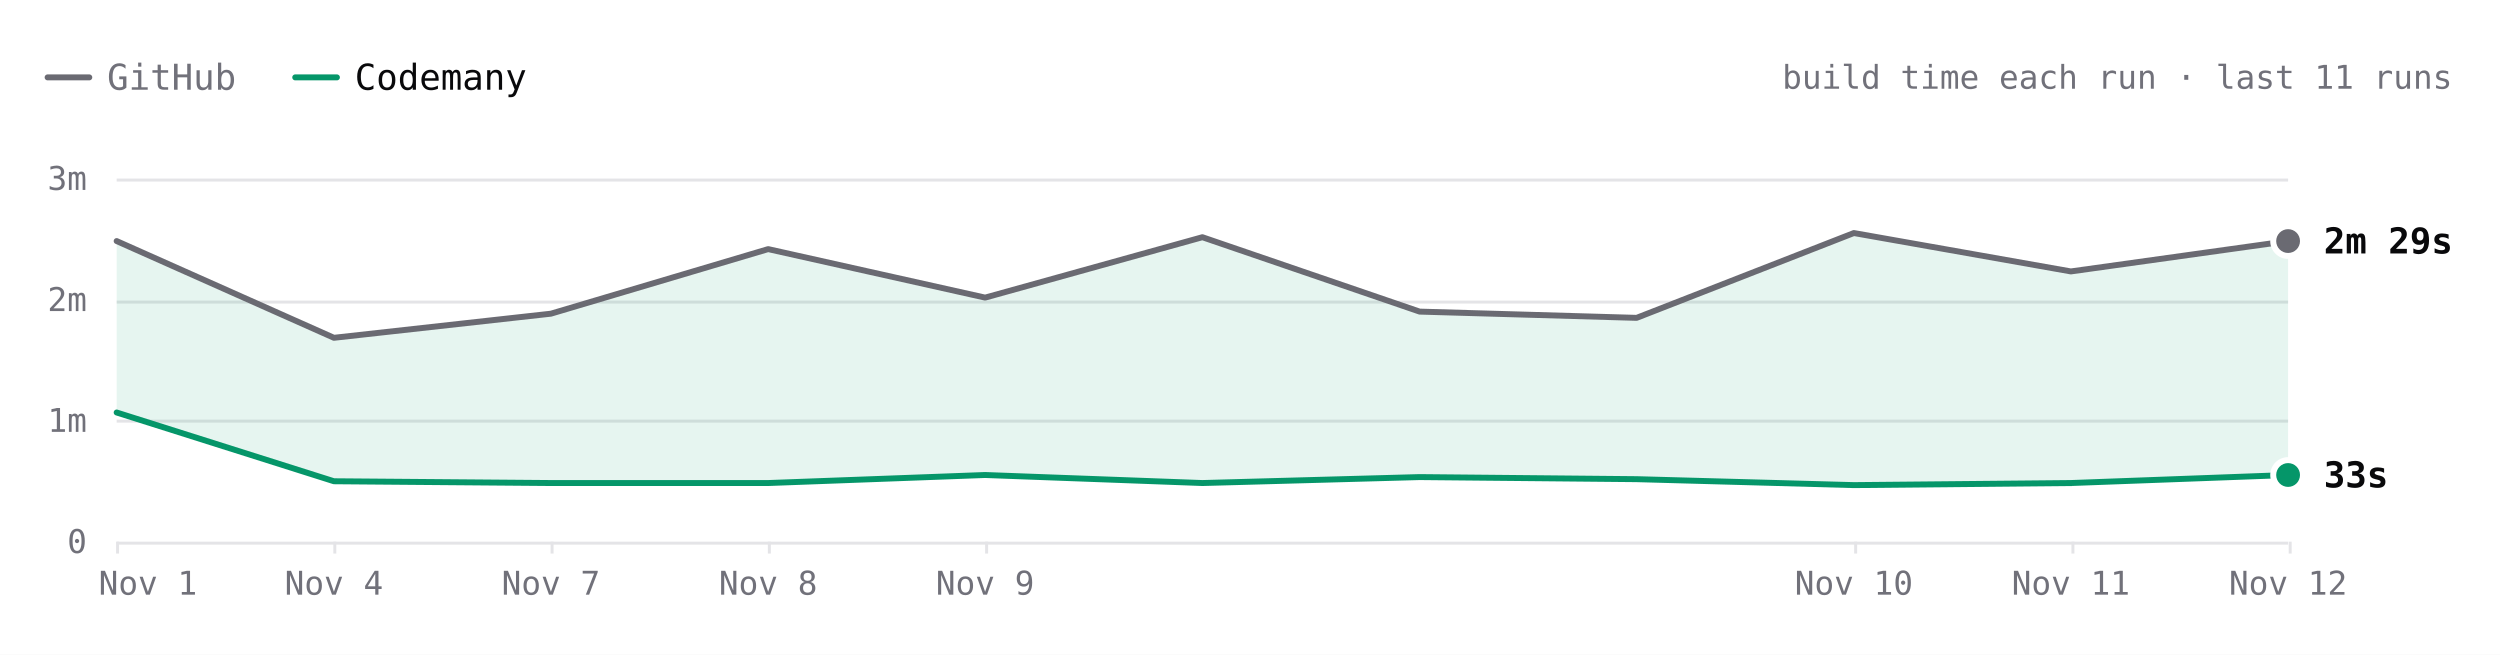
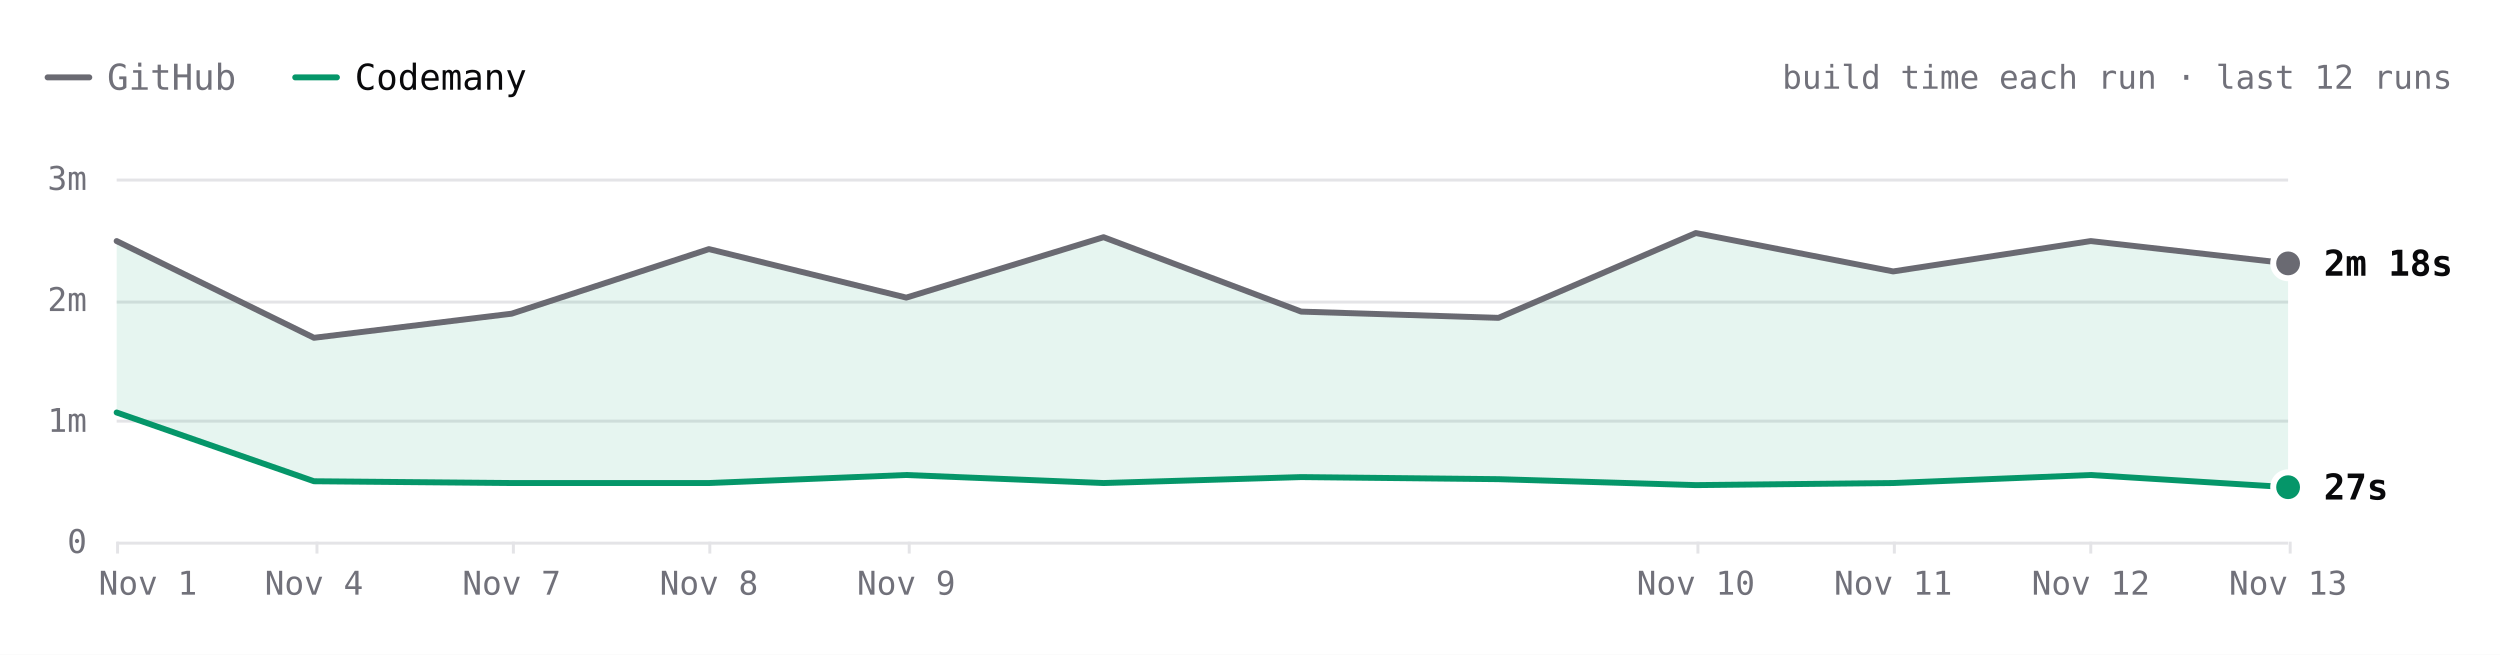
- <svg xmlns="http://www.w3.org/2000/svg" viewBox="0 0 840 220" width="840" height="220" role="img" aria-label="Hugo build time each run over the last 11 runs. Latest: GitHub 2m 29s, Codemany 33s. Overall: 4.5× faster." font-family="'JetBrains Mono', ui-monospace, SFMono-Regular, Menlo, monospace" style="max-width:100%;height:auto;font-variant-numeric:tabular-nums">
+ <svg xmlns="http://www.w3.org/2000/svg" viewBox="0 0 840 220" width="840" height="220" role="img" aria-label="Hugo build time each run over the last 12 runs. Latest: GitHub 2m 18s, Codemany 27s. Overall: 4.6× faster." font-family="'JetBrains Mono', ui-monospace, SFMono-Regular, Menlo, monospace" style="max-width:100%;height:auto;font-variant-numeric:tabular-nums">
  <rect width="840" height="220" fill="#ffffff" />
  <path d="M16 26h14" stroke="#6a6a72" stroke-width="2" stroke-linecap="round" />
  <text x="36" y="26" font-size="12" fill="#71717a" dominant-baseline="central">GitHub</text>
  <path d="M99.2 26h14" stroke="#059669" stroke-width="2" stroke-linecap="round" />
  <text x="119.2" y="26" font-size="12" fill="#09090b" dominant-baseline="central">Codemany</text>
-   <text x="824" y="26" font-size="11" fill="#71717a" text-anchor="end" dominant-baseline="central">build time each run · last 11 runs</text>
+   <text x="824" y="26" font-size="11" fill="#71717a" text-anchor="end" dominant-baseline="central">build time each run · last 12 runs</text>
  <path d="M39.2 182.5L768.8 182.5" stroke="#e4e4e7" stroke-width="1" fill="none" />
  <text x="29.2" y="182" font-size="11" fill="#71717a" text-anchor="end" dominant-baseline="central">0</text>
  <path d="M39.2 141.5L768.8 141.5" stroke="#e4e4e7" stroke-width="1" fill="none" />
  <text x="29.2" y="141.3" font-size="11" fill="#71717a" text-anchor="end" dominant-baseline="central">1m</text>
  <path d="M39.2 101.5L768.8 101.5" stroke="#e4e4e7" stroke-width="1" fill="none" />
  <text x="29.2" y="100.7" font-size="11" fill="#71717a" text-anchor="end" dominant-baseline="central">2m</text>
  <path d="M39.2 60.5L768.8 60.5" stroke="#e4e4e7" stroke-width="1" fill="none" />
  <text x="29.2" y="60" font-size="11" fill="#71717a" text-anchor="end" dominant-baseline="central">3m</text>
  <path d="M769.5 182L769.5 186" stroke="#e4e4e7" stroke-width="1" fill="none" />
-   <text x="768.8" y="196" font-size="11" fill="#71717a" text-anchor="middle" dominant-baseline="central">Nov 12</text>
-   <path d="M696.5 182L696.5 186" stroke="#e4e4e7" stroke-width="1" fill="none" />
-   <text x="695.8" y="196" font-size="11" fill="#71717a" text-anchor="middle" dominant-baseline="central">Nov 11</text>
-   <path d="M623.5 182L623.5 186" stroke="#e4e4e7" stroke-width="1" fill="none" />
-   <text x="622.9" y="196" font-size="11" fill="#71717a" text-anchor="middle" dominant-baseline="central">Nov 10</text>
-   <path d="M331.5 182L331.5 186" stroke="#e4e4e7" stroke-width="1" fill="none" />
-   <text x="331" y="196" font-size="11" fill="#71717a" text-anchor="middle" dominant-baseline="central">Nov 9</text>
-   <path d="M258.5 182L258.5 186" stroke="#e4e4e7" stroke-width="1" fill="none" />
-   <text x="258.1" y="196" font-size="11" fill="#71717a" text-anchor="middle" dominant-baseline="central">Nov 8</text>
-   <path d="M185.5 182L185.5 186" stroke="#e4e4e7" stroke-width="1" fill="none" />
-   <text x="185.1" y="196" font-size="11" fill="#71717a" text-anchor="middle" dominant-baseline="central">Nov 7</text>
-   <path d="M112.5 182L112.5 186" stroke="#e4e4e7" stroke-width="1" fill="none" />
-   <text x="112.2" y="196" font-size="11" fill="#71717a" text-anchor="middle" dominant-baseline="central">Nov 4</text>
+   <text x="768.8" y="196" font-size="11" fill="#71717a" text-anchor="middle" dominant-baseline="central">Nov 13</text>
+   <path d="M702.5 182L702.5 186" stroke="#e4e4e7" stroke-width="1" fill="none" />
+   <text x="702.5" y="196" font-size="11" fill="#71717a" text-anchor="middle" dominant-baseline="central">Nov 12</text>
+   <path d="M636.5 182L636.5 186" stroke="#e4e4e7" stroke-width="1" fill="none" />
+   <text x="636.1" y="196" font-size="11" fill="#71717a" text-anchor="middle" dominant-baseline="central">Nov 11</text>
+   <path d="M570.5 182L570.5 186" stroke="#e4e4e7" stroke-width="1" fill="none" />
+   <text x="569.8" y="196" font-size="11" fill="#71717a" text-anchor="middle" dominant-baseline="central">Nov 10</text>
+   <path d="M305.5 182L305.5 186" stroke="#e4e4e7" stroke-width="1" fill="none" />
+   <text x="304.5" y="196" font-size="11" fill="#71717a" text-anchor="middle" dominant-baseline="central">Nov 9</text>
+   <path d="M238.5 182L238.5 186" stroke="#e4e4e7" stroke-width="1" fill="none" />
+   <text x="238.2" y="196" font-size="11" fill="#71717a" text-anchor="middle" dominant-baseline="central">Nov 8</text>
+   <path d="M172.5 182L172.5 186" stroke="#e4e4e7" stroke-width="1" fill="none" />
+   <text x="171.9" y="196" font-size="11" fill="#71717a" text-anchor="middle" dominant-baseline="central">Nov 7</text>
+   <path d="M106.5 182L106.5 186" stroke="#e4e4e7" stroke-width="1" fill="none" />
+   <text x="105.5" y="196" font-size="11" fill="#71717a" text-anchor="middle" dominant-baseline="central">Nov 4</text>
  <path d="M39.5 182L39.5 186" stroke="#e4e4e7" stroke-width="1" fill="none" />
  <text x="49.7" y="196" font-size="11" fill="#71717a" text-anchor="middle" dominant-baseline="central">Nov 1</text>
-   <path d="M39.2 81L112.2 113.5L185.1 105.4L258.1 83.7L331 100L404 79.7L477 104.7L549.9 106.8L622.9 78.3L695.8 91.2L768.8 81L768.8 159.6L695.8 162.3L622.9 163L549.9 161L477 160.3L404 162.3L331 159.6L258.1 162.3L185.1 162.3L112.2 161.7L39.2 138.6Z" fill="rgba(5,150,105,0.10)" />
-   <path d="M39.2 81L112.2 113.5L185.1 105.4L258.1 83.7L331 100L404 79.7L477 104.7L549.9 106.8L622.9 78.3L695.8 91.2L768.8 81" fill="none" stroke="#6a6a72" stroke-width="2" stroke-linecap="round" stroke-linejoin="round" />
-   <path d="M39.2 138.6L112.2 161.7L185.1 162.3L258.1 162.3L331 159.6L404 162.3L477 160.3L549.9 161L622.9 163L695.8 162.3L768.8 159.6" fill="none" stroke="#059669" stroke-width="2" stroke-linecap="round" stroke-linejoin="round" />
-   <circle cx="768.8" cy="81" r="6" fill="#ffffff" />
-   <circle cx="768.8" cy="81" r="4" fill="#6a6a72" />
-   <text x="780.8" y="81" font-size="12" fill="#09090b" font-weight="600" dominant-baseline="central">2m 29s</text>
-   <circle cx="768.8" cy="159.6" r="6" fill="#ffffff" />
-   <circle cx="768.8" cy="159.6" r="4" fill="#059669" />
-   <text x="780.8" y="159.6" font-size="12" fill="#09090b" font-weight="600" dominant-baseline="central">33s</text>
+   <path d="M39.2 81L105.5 113.5L171.9 105.4L238.2 83.7L304.5 100L370.8 79.7L437.2 104.7L503.5 106.8L569.8 78.3L636.1 91.2L702.5 81L768.8 88.5L768.8 163.7L702.5 159.6L636.1 162.3L569.8 163L503.5 161L437.2 160.3L370.8 162.3L304.5 159.6L238.2 162.3L171.9 162.3L105.5 161.7L39.2 138.6Z" fill="rgba(5,150,105,0.10)" />
+   <path d="M39.2 81L105.5 113.5L171.9 105.4L238.2 83.7L304.5 100L370.8 79.7L437.2 104.7L503.5 106.8L569.8 78.3L636.1 91.2L702.5 81L768.8 88.5" fill="none" stroke="#6a6a72" stroke-width="2" stroke-linecap="round" stroke-linejoin="round" />
+   <path d="M39.2 138.6L105.5 161.7L171.9 162.3L238.2 162.3L304.5 159.6L370.8 162.3L437.2 160.3L503.5 161L569.8 163L636.1 162.3L702.5 159.6L768.8 163.7" fill="none" stroke="#059669" stroke-width="2" stroke-linecap="round" stroke-linejoin="round" />
+   <circle cx="768.8" cy="88.5" r="6" fill="#ffffff" />
+   <circle cx="768.8" cy="88.5" r="4" fill="#6a6a72" />
+   <text x="780.8" y="88.5" font-size="12" fill="#09090b" font-weight="600" dominant-baseline="central">2m 18s</text>
+   <circle cx="768.8" cy="163.7" r="6" fill="#ffffff" />
+   <circle cx="768.8" cy="163.7" r="4" fill="#059669" />
+   <text x="780.8" y="163.7" font-size="12" fill="#09090b" font-weight="600" dominant-baseline="central">27s</text>
  <circle class="bench-mark" cx="39.2" cy="81" r="12" fill="#ffffff" fill-opacity="0" data-tip="Hugo · GitHub · 2m 29s · Nov 1, 14:12 UTC" data-href="https://github.com/codemanyhq/bench-private/actions/runs/41357757246/job/125001439104" style="cursor:pointer" />
  <circle class="bench-mark" cx="39.2" cy="138.6" r="12" fill="#ffffff" fill-opacity="0" data-tip="Hugo · Codemany · 1m 04s · Nov 1, 14:12 UTC" data-href="https://github.com/codemanyhq/bench/actions/runs/41189686531/job/124809425392" style="cursor:pointer" />
-   <circle class="bench-mark" cx="112.2" cy="113.5" r="12" fill="#ffffff" fill-opacity="0" data-tip="Hugo · GitHub · 1m 41s · Nov 4, 10:59 UTC" data-href="https://github.com/codemanyhq/bench-private/actions/runs/41834014108/job/126588227187" style="cursor:pointer" />
-   <circle class="bench-mark" cx="112.2" cy="161.7" r="12" fill="#ffffff" fill-opacity="0" data-tip="Hugo · Codemany · 30s · Nov 4, 10:59 UTC" data-href="https://github.com/codemanyhq/bench/actions/runs/41817717722/job/126532686624" style="cursor:pointer" />
-   <circle class="bench-mark" cx="185.1" cy="105.4" r="12" fill="#ffffff" fill-opacity="0" data-tip="Hugo · GitHub · 1m 53s · Nov 7, 05:27 UTC" data-href="https://github.com/codemanyhq/bench-private/actions/runs/42342779574/job/128313955187" style="cursor:pointer" />
-   <circle class="bench-mark" cx="185.1" cy="162.3" r="12" fill="#ffffff" fill-opacity="0" data-tip="Hugo · Codemany · 29s · Nov 7, 05:27 UTC" data-href="https://github.com/codemanyhq/bench/actions/runs/42363100897/job/128383571569" style="cursor:pointer" />
-   <circle class="bench-mark" cx="258.1" cy="83.7" r="12" fill="#ffffff" fill-opacity="0" data-tip="Hugo · GitHub · 2m 25s · Nov 8, 10:27 UTC" data-href="https://github.com/codemanyhq/bench-private/actions/runs/42477866952/job/128905525184" style="cursor:pointer" />
-   <circle class="bench-mark" cx="258.1" cy="162.3" r="12" fill="#ffffff" fill-opacity="0" data-tip="Hugo · Codemany · 29s · Nov 8, 10:27 UTC" data-href="https://github.com/codemanyhq/bench/actions/runs/42471415877/job/128905482117" style="cursor:pointer" />
-   <circle class="bench-mark" cx="331" cy="100" r="12" fill="#ffffff" fill-opacity="0" data-tip="Hugo · GitHub · 2m 01s · Nov 9, 11:37 UTC" data-href="https://github.com/codemanyhq/bench-private/actions/runs/42629210782/job/129200880913" style="cursor:pointer" />
-   <circle class="bench-mark" cx="331" cy="159.6" r="12" fill="#ffffff" fill-opacity="0" data-tip="Hugo · Codemany · 33s · Nov 9, 11:37 UTC" data-href="https://github.com/codemanyhq/bench/actions/runs/42610365978/job/129324781063" style="cursor:pointer" />
-   <circle class="bench-mark" cx="404" cy="79.7" r="12" fill="#ffffff" fill-opacity="0" data-tip="Hugo · GitHub · 2m 31s · Nov 9, 17:39 UTC" data-href="https://github.com/codemanyhq/bench-private/actions/runs/42666683657/job/129332199459" style="cursor:pointer" />
-   <circle class="bench-mark" cx="404" cy="162.3" r="12" fill="#ffffff" fill-opacity="0" data-tip="Hugo · Codemany · 29s · Nov 9, 17:39 UTC" data-href="https://github.com/codemanyhq/bench/actions/runs/42666681693/job/129350909282" style="cursor:pointer" />
-   <circle class="bench-mark" cx="477" cy="104.7" r="12" fill="#ffffff" fill-opacity="0" data-tip="Hugo · GitHub · 1m 54s · Nov 9, 18:24 UTC" data-href="https://github.com/codemanyhq/bench-private/actions/runs/42673660556/job/129350955104" style="cursor:pointer" />
-   <circle class="bench-mark" cx="477" cy="160.3" r="12" fill="#ffffff" fill-opacity="0" data-tip="Hugo · Codemany · 32s · Nov 9, 18:24 UTC" data-href="https://github.com/codemanyhq/bench/actions/runs/42674474739/job/129403442151" style="cursor:pointer" />
-   <circle class="bench-mark" cx="549.9" cy="106.8" r="12" fill="#ffffff" fill-opacity="0" data-tip="Hugo · GitHub · 1m 51s · Nov 9, 18:46 UTC" data-href="https://github.com/codemanyhq/bench-private/actions/runs/42677014514/job/129361080679" style="cursor:pointer" />
-   <circle class="bench-mark" cx="549.9" cy="161" r="12" fill="#ffffff" fill-opacity="0" data-tip="Hugo · Codemany · 31s · Nov 9, 18:46 UTC" data-href="https://github.com/codemanyhq/bench/actions/runs/42681122621/job/129406018347" style="cursor:pointer" />
-   <circle class="bench-mark" cx="622.9" cy="78.3" r="12" fill="#ffffff" fill-opacity="0" data-tip="Hugo · GitHub · 2m 33s · Nov 10, 11:16 UTC" data-href="https://github.com/codemanyhq/bench-private/actions/runs/42824521252/job/129858446839" style="cursor:pointer" />
-   <circle class="bench-mark" cx="622.9" cy="163" r="12" fill="#ffffff" fill-opacity="0" data-tip="Hugo · Codemany · 28s · Nov 10, 11:16 UTC" data-href="https://github.com/codemanyhq/bench/actions/runs/42805942110/job/129815996382" style="cursor:pointer" />
-   <circle class="bench-mark" cx="695.8" cy="91.2" r="12" fill="#ffffff" fill-opacity="0" data-tip="Hugo · GitHub · 2m 14s · Nov 11, 11:02 UTC" data-href="https://github.com/codemanyhq/bench-private/actions/runs/43022642066/job/130529430391" style="cursor:pointer" />
-   <circle class="bench-mark" cx="695.8" cy="162.3" r="12" fill="#ffffff" fill-opacity="0" data-tip="Hugo · Codemany · 29s · Nov 11, 11:02 UTC" data-href="https://github.com/codemanyhq/bench/actions/runs/43008288526/job/130481244830" style="cursor:pointer" />
-   <circle class="bench-mark" cx="768.8" cy="81" r="12" fill="#ffffff" fill-opacity="0" data-tip="Hugo · GitHub · 2m 29s · Nov 12, 11:18 UTC" data-href="https://github.com/codemanyhq/bench-private/actions/runs/43230100176/job/131222905105" style="cursor:pointer" />
-   <circle class="bench-mark" cx="768.8" cy="159.6" r="12" fill="#ffffff" fill-opacity="0" data-tip="Hugo · Codemany · 33s · Nov 12, 11:18 UTC" data-href="https://github.com/codemanyhq/bench/actions/runs/43207720663/job/131168788751" style="cursor:pointer" />
+   <circle class="bench-mark" cx="105.5" cy="113.5" r="12" fill="#ffffff" fill-opacity="0" data-tip="Hugo · GitHub · 1m 41s · Nov 4, 10:59 UTC" data-href="https://github.com/codemanyhq/bench-private/actions/runs/41834014108/job/126588227187" style="cursor:pointer" />
+   <circle class="bench-mark" cx="105.5" cy="161.7" r="12" fill="#ffffff" fill-opacity="0" data-tip="Hugo · Codemany · 30s · Nov 4, 10:59 UTC" data-href="https://github.com/codemanyhq/bench/actions/runs/41817717722/job/126532686624" style="cursor:pointer" />
+   <circle class="bench-mark" cx="171.9" cy="105.4" r="12" fill="#ffffff" fill-opacity="0" data-tip="Hugo · GitHub · 1m 53s · Nov 7, 05:27 UTC" data-href="https://github.com/codemanyhq/bench-private/actions/runs/42342779574/job/128313955187" style="cursor:pointer" />
+   <circle class="bench-mark" cx="171.9" cy="162.3" r="12" fill="#ffffff" fill-opacity="0" data-tip="Hugo · Codemany · 29s · Nov 7, 05:27 UTC" data-href="https://github.com/codemanyhq/bench/actions/runs/42363100897/job/128383571569" style="cursor:pointer" />
+   <circle class="bench-mark" cx="238.2" cy="83.7" r="12" fill="#ffffff" fill-opacity="0" data-tip="Hugo · GitHub · 2m 25s · Nov 8, 10:27 UTC" data-href="https://github.com/codemanyhq/bench-private/actions/runs/42477866952/job/128905525184" style="cursor:pointer" />
+   <circle class="bench-mark" cx="238.2" cy="162.3" r="12" fill="#ffffff" fill-opacity="0" data-tip="Hugo · Codemany · 29s · Nov 8, 10:27 UTC" data-href="https://github.com/codemanyhq/bench/actions/runs/42471415877/job/128905482117" style="cursor:pointer" />
+   <circle class="bench-mark" cx="304.5" cy="100" r="12" fill="#ffffff" fill-opacity="0" data-tip="Hugo · GitHub · 2m 01s · Nov 9, 11:37 UTC" data-href="https://github.com/codemanyhq/bench-private/actions/runs/42629210782/job/129200880913" style="cursor:pointer" />
+   <circle class="bench-mark" cx="304.5" cy="159.6" r="12" fill="#ffffff" fill-opacity="0" data-tip="Hugo · Codemany · 33s · Nov 9, 11:37 UTC" data-href="https://github.com/codemanyhq/bench/actions/runs/42610365978/job/129324781063" style="cursor:pointer" />
+   <circle class="bench-mark" cx="370.8" cy="79.7" r="12" fill="#ffffff" fill-opacity="0" data-tip="Hugo · GitHub · 2m 31s · Nov 9, 17:39 UTC" data-href="https://github.com/codemanyhq/bench-private/actions/runs/42666683657/job/129332199459" style="cursor:pointer" />
+   <circle class="bench-mark" cx="370.8" cy="162.3" r="12" fill="#ffffff" fill-opacity="0" data-tip="Hugo · Codemany · 29s · Nov 9, 17:39 UTC" data-href="https://github.com/codemanyhq/bench/actions/runs/42666681693/job/129350909282" style="cursor:pointer" />
+   <circle class="bench-mark" cx="437.2" cy="104.7" r="12" fill="#ffffff" fill-opacity="0" data-tip="Hugo · GitHub · 1m 54s · Nov 9, 18:24 UTC" data-href="https://github.com/codemanyhq/bench-private/actions/runs/42673660556/job/129350955104" style="cursor:pointer" />
+   <circle class="bench-mark" cx="437.2" cy="160.3" r="12" fill="#ffffff" fill-opacity="0" data-tip="Hugo · Codemany · 32s · Nov 9, 18:24 UTC" data-href="https://github.com/codemanyhq/bench/actions/runs/42674474739/job/129403442151" style="cursor:pointer" />
+   <circle class="bench-mark" cx="503.5" cy="106.8" r="12" fill="#ffffff" fill-opacity="0" data-tip="Hugo · GitHub · 1m 51s · Nov 9, 18:46 UTC" data-href="https://github.com/codemanyhq/bench-private/actions/runs/42677014514/job/129361080679" style="cursor:pointer" />
+   <circle class="bench-mark" cx="503.5" cy="161" r="12" fill="#ffffff" fill-opacity="0" data-tip="Hugo · Codemany · 31s · Nov 9, 18:46 UTC" data-href="https://github.com/codemanyhq/bench/actions/runs/42681122621/job/129406018347" style="cursor:pointer" />
+   <circle class="bench-mark" cx="569.8" cy="78.3" r="12" fill="#ffffff" fill-opacity="0" data-tip="Hugo · GitHub · 2m 33s · Nov 10, 11:16 UTC" data-href="https://github.com/codemanyhq/bench-private/actions/runs/42824521252/job/129858446839" style="cursor:pointer" />
+   <circle class="bench-mark" cx="569.8" cy="163" r="12" fill="#ffffff" fill-opacity="0" data-tip="Hugo · Codemany · 28s · Nov 10, 11:16 UTC" data-href="https://github.com/codemanyhq/bench/actions/runs/42805942110/job/129815996382" style="cursor:pointer" />
+   <circle class="bench-mark" cx="636.1" cy="91.2" r="12" fill="#ffffff" fill-opacity="0" data-tip="Hugo · GitHub · 2m 14s · Nov 11, 11:02 UTC" data-href="https://github.com/codemanyhq/bench-private/actions/runs/43022642066/job/130529430391" style="cursor:pointer" />
+   <circle class="bench-mark" cx="636.1" cy="162.3" r="12" fill="#ffffff" fill-opacity="0" data-tip="Hugo · Codemany · 29s · Nov 11, 11:02 UTC" data-href="https://github.com/codemanyhq/bench/actions/runs/43008288526/job/130481244830" style="cursor:pointer" />
+   <circle class="bench-mark" cx="702.5" cy="81" r="12" fill="#ffffff" fill-opacity="0" data-tip="Hugo · GitHub · 2m 29s · Nov 12, 11:18 UTC" data-href="https://github.com/codemanyhq/bench-private/actions/runs/43230100176/job/131222905105" style="cursor:pointer" />
+   <circle class="bench-mark" cx="702.5" cy="159.6" r="12" fill="#ffffff" fill-opacity="0" data-tip="Hugo · Codemany · 33s · Nov 12, 11:18 UTC" data-href="https://github.com/codemanyhq/bench/actions/runs/43207720663/job/131168788751" style="cursor:pointer" />
+   <circle class="bench-mark" cx="768.8" cy="88.5" r="12" fill="#ffffff" fill-opacity="0" data-tip="Hugo · GitHub · 2m 18s · Nov 13, 11:03 UTC" data-href="https://github.com/codemanyhq/bench-private/actions/runs/43430424059/job/131902291593" style="cursor:pointer" />
+   <circle class="bench-mark" cx="768.8" cy="163.7" r="12" fill="#ffffff" fill-opacity="0" data-tip="Hugo · Codemany · 27s · Nov 13, 11:03 UTC" data-href="https://github.com/codemanyhq/bench/actions/runs/43413705429/job/131866240248" style="cursor:pointer" />
</svg>
